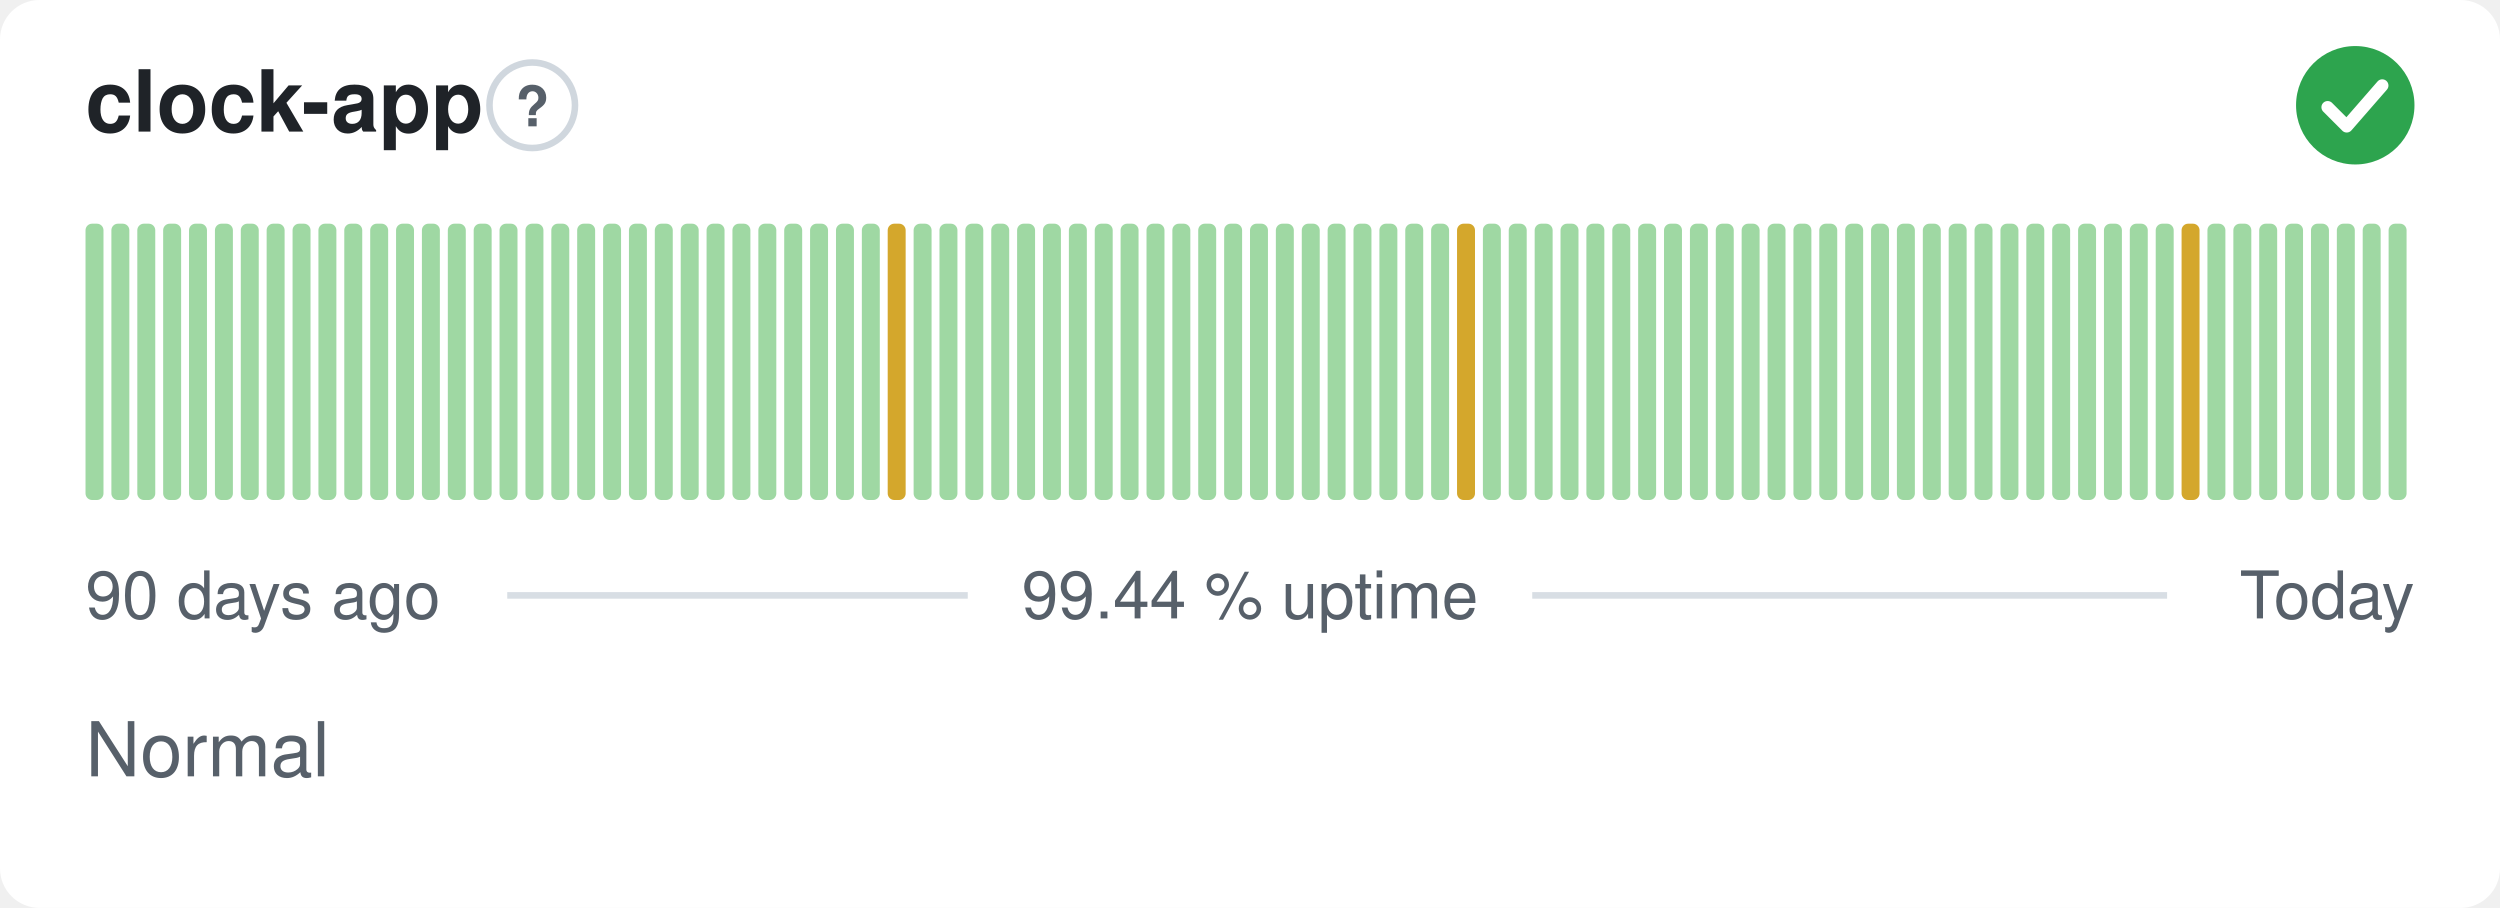
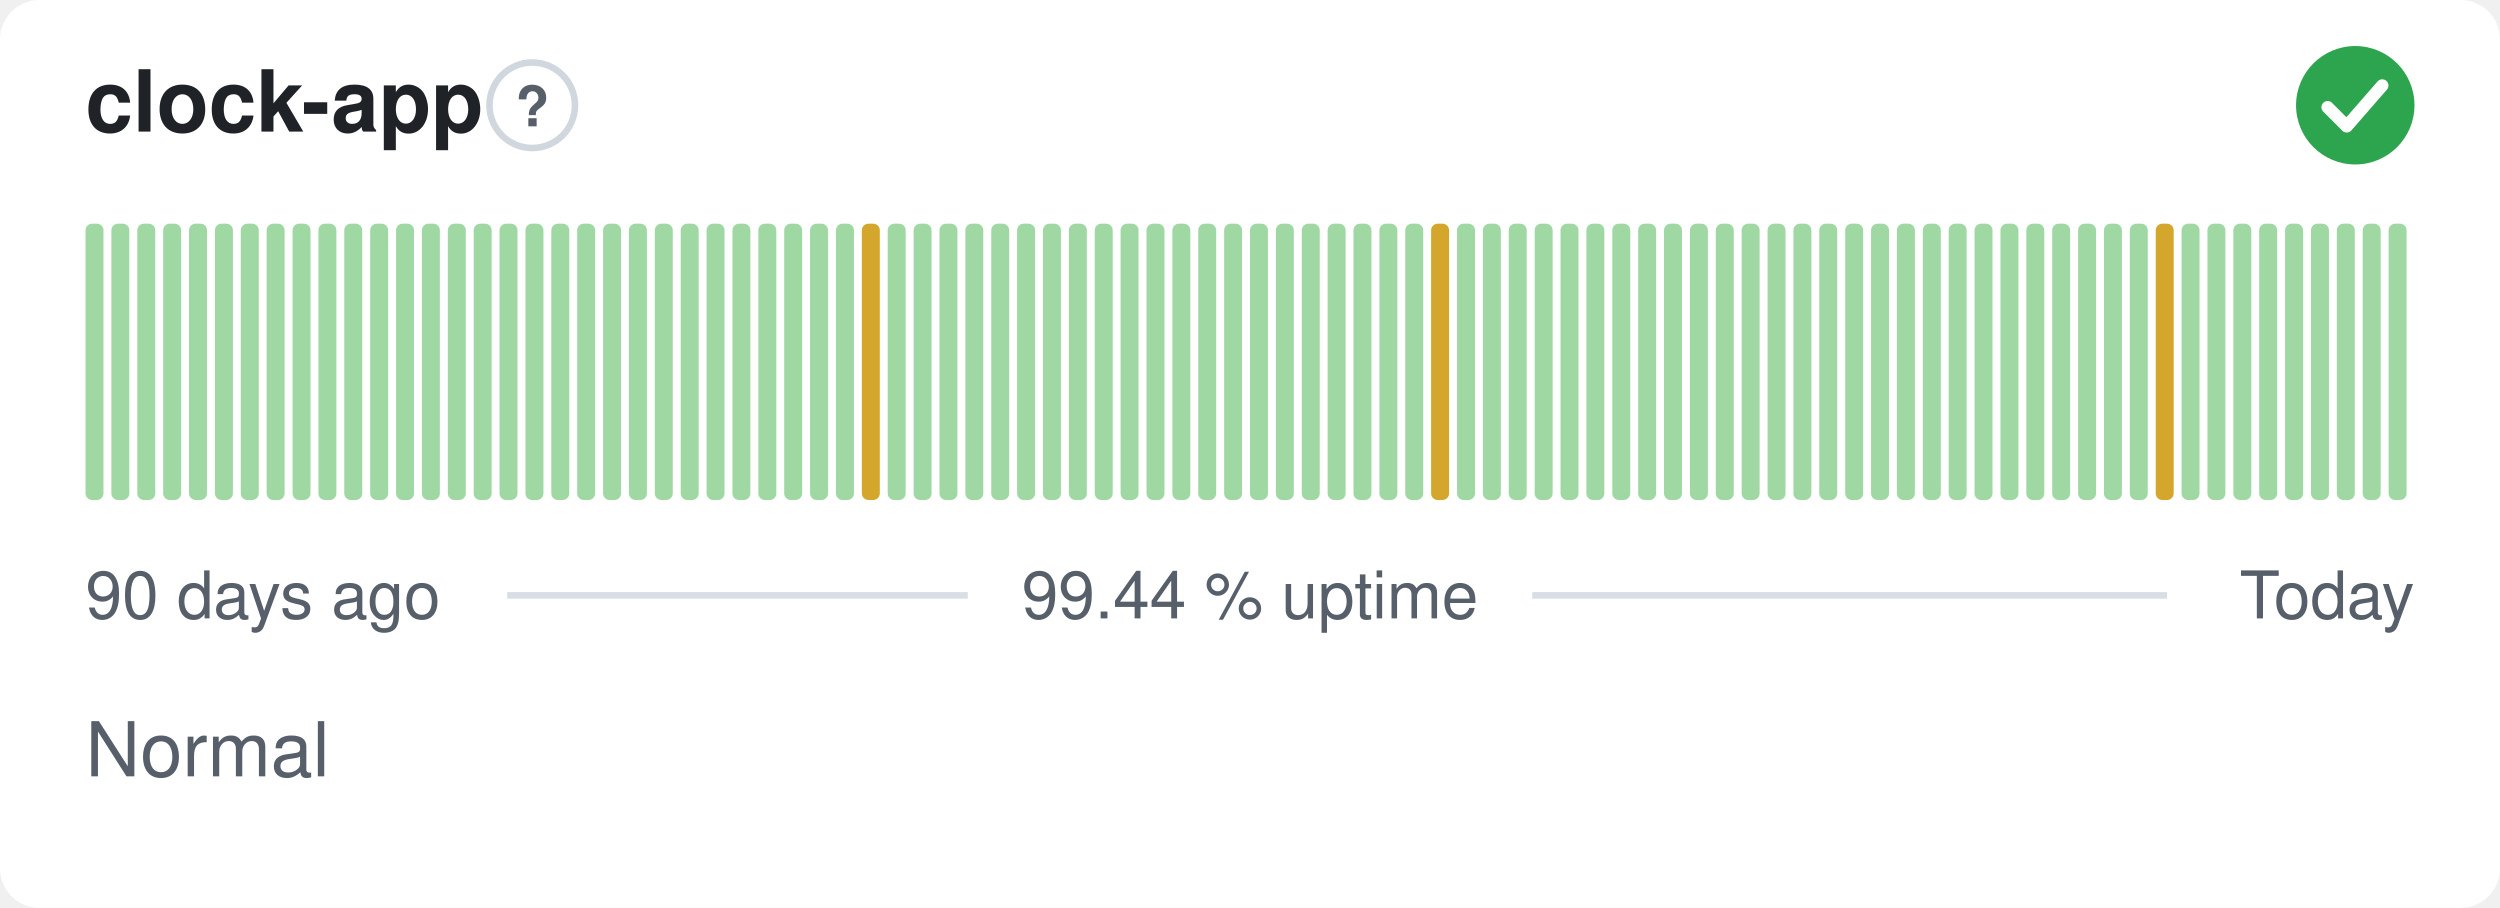
<svg xmlns="http://www.w3.org/2000/svg" width="380" height="138" viewBox="0 0 380 138" role="img" aria-label="clock-app: Normal, 99.44 % uptime over the last 90 days" font-family="-apple-system,BlinkMacSystemFont,'Segoe UI',Helvetica,Arial,sans-serif">
  <style>
    @media (prefers-color-scheme: dark) {
      .bg { fill: #0d1117 }
      .title { fill: #e6edf3 }
      .muted { fill: #8b949e }
      .hint { stroke: #30363d }
      .rule { stroke: #30363d }
      .nodata { fill: #21262d }
    }
  </style>
  <rect class="bg" width="380" height="138" rx="6" fill="#ffffff" />
  <text class="title" x="13" y="20" font-size="13" font-weight="600" fill="#1f2328">clock-app</text>
  <circle class="hint" cx="80.9" cy="16" r="6.5" fill="none" stroke="#d0d7de" stroke-width="1" />
  <text class="muted" x="80.9" y="19.2" text-anchor="middle" font-size="8.5" font-weight="700" fill="#57606a">?</text>
  <circle cx="358" cy="16" r="9" fill="#2da44e" />
  <path d="M353.80 16.30l2.90 2.90 5.40 -6.20" fill="none" stroke="#fff" stroke-width="1.89" stroke-linecap="round" stroke-linejoin="round" />
  <rect x="13.00" y="34.00" width="2.73" height="42.00" rx="1" fill="#9fd8a3" />
  <rect x="16.93" y="34.00" width="2.73" height="42.00" rx="1" fill="#9fd8a3" />
  <rect x="20.87" y="34.00" width="2.73" height="42.00" rx="1" fill="#9fd8a3" />
  <rect x="24.80" y="34.00" width="2.73" height="42.00" rx="1" fill="#9fd8a3" />
  <rect x="28.73" y="34.00" width="2.73" height="42.00" rx="1" fill="#9fd8a3" />
  <rect x="32.67" y="34.00" width="2.73" height="42.00" rx="1" fill="#9fd8a3" />
  <rect x="36.60" y="34.00" width="2.73" height="42.00" rx="1" fill="#9fd8a3" />
  <rect x="40.53" y="34.00" width="2.73" height="42.00" rx="1" fill="#9fd8a3" />
  <rect x="44.47" y="34.00" width="2.73" height="42.00" rx="1" fill="#9fd8a3" />
  <rect x="48.40" y="34.00" width="2.73" height="42.00" rx="1" fill="#9fd8a3" />
  <rect x="52.33" y="34.00" width="2.73" height="42.00" rx="1" fill="#9fd8a3" />
  <rect x="56.27" y="34.00" width="2.73" height="42.00" rx="1" fill="#9fd8a3" />
  <rect x="60.20" y="34.00" width="2.73" height="42.00" rx="1" fill="#9fd8a3" />
  <rect x="64.13" y="34.00" width="2.73" height="42.00" rx="1" fill="#9fd8a3" />
  <rect x="68.07" y="34.00" width="2.73" height="42.00" rx="1" fill="#9fd8a3" />
  <rect x="72.00" y="34.00" width="2.73" height="42.00" rx="1" fill="#9fd8a3" />
  <rect x="75.93" y="34.00" width="2.73" height="42.00" rx="1" fill="#9fd8a3" />
  <rect x="79.87" y="34.00" width="2.73" height="42.00" rx="1" fill="#9fd8a3" />
  <rect x="83.80" y="34.00" width="2.73" height="42.00" rx="1" fill="#9fd8a3" />
  <rect x="87.73" y="34.00" width="2.73" height="42.00" rx="1" fill="#9fd8a3" />
  <rect x="91.67" y="34.00" width="2.73" height="42.00" rx="1" fill="#9fd8a3" />
  <rect x="95.60" y="34.00" width="2.73" height="42.00" rx="1" fill="#9fd8a3" />
  <rect x="99.53" y="34.00" width="2.73" height="42.00" rx="1" fill="#9fd8a3" />
  <rect x="103.47" y="34.00" width="2.73" height="42.00" rx="1" fill="#9fd8a3" />
  <rect x="107.40" y="34.00" width="2.73" height="42.00" rx="1" fill="#9fd8a3" />
  <rect x="111.33" y="34.00" width="2.73" height="42.00" rx="1" fill="#9fd8a3" />
  <rect x="115.27" y="34.00" width="2.73" height="42.00" rx="1" fill="#9fd8a3" />
  <rect x="119.20" y="34.00" width="2.73" height="42.00" rx="1" fill="#9fd8a3" />
  <rect x="123.13" y="34.00" width="2.73" height="42.00" rx="1" fill="#9fd8a3" />
  <rect x="127.07" y="34.00" width="2.73" height="42.00" rx="1" fill="#9fd8a3" />
-   <rect x="131.00" y="34.00" width="2.73" height="42.00" rx="1" fill="#9fd8a3" />
-   <rect x="134.93" y="34.00" width="2.73" height="42.00" rx="1" fill="#d4a72c" />
+   <rect x="131.00" y="34.00" width="2.73" height="42.00" rx="1" fill="#d4a72c" />
+   <rect x="134.93" y="34.00" width="2.73" height="42.00" rx="1" fill="#9fd8a3" />
  <rect x="138.87" y="34.00" width="2.73" height="42.00" rx="1" fill="#9fd8a3" />
  <rect x="142.80" y="34.00" width="2.73" height="42.00" rx="1" fill="#9fd8a3" />
  <rect x="146.73" y="34.00" width="2.73" height="42.00" rx="1" fill="#9fd8a3" />
  <rect x="150.67" y="34.00" width="2.73" height="42.00" rx="1" fill="#9fd8a3" />
  <rect x="154.60" y="34.00" width="2.73" height="42.00" rx="1" fill="#9fd8a3" />
  <rect x="158.53" y="34.00" width="2.73" height="42.00" rx="1" fill="#9fd8a3" />
  <rect x="162.47" y="34.00" width="2.73" height="42.00" rx="1" fill="#9fd8a3" />
  <rect x="166.40" y="34.00" width="2.73" height="42.00" rx="1" fill="#9fd8a3" />
  <rect x="170.33" y="34.00" width="2.73" height="42.00" rx="1" fill="#9fd8a3" />
  <rect x="174.27" y="34.00" width="2.73" height="42.00" rx="1" fill="#9fd8a3" />
  <rect x="178.20" y="34.00" width="2.73" height="42.00" rx="1" fill="#9fd8a3" />
  <rect x="182.13" y="34.00" width="2.73" height="42.00" rx="1" fill="#9fd8a3" />
  <rect x="186.07" y="34.00" width="2.73" height="42.00" rx="1" fill="#9fd8a3" />
  <rect x="190.00" y="34.00" width="2.73" height="42.00" rx="1" fill="#9fd8a3" />
  <rect x="193.93" y="34.00" width="2.73" height="42.00" rx="1" fill="#9fd8a3" />
  <rect x="197.87" y="34.00" width="2.73" height="42.00" rx="1" fill="#9fd8a3" />
  <rect x="201.80" y="34.00" width="2.73" height="42.00" rx="1" fill="#9fd8a3" />
  <rect x="205.73" y="34.00" width="2.73" height="42.00" rx="1" fill="#9fd8a3" />
  <rect x="209.67" y="34.00" width="2.73" height="42.00" rx="1" fill="#9fd8a3" />
  <rect x="213.60" y="34.00" width="2.73" height="42.00" rx="1" fill="#9fd8a3" />
-   <rect x="217.53" y="34.00" width="2.73" height="42.00" rx="1" fill="#9fd8a3" />
-   <rect x="221.47" y="34.00" width="2.73" height="42.00" rx="1" fill="#d4a72c" />
+   <rect x="217.53" y="34.00" width="2.73" height="42.00" rx="1" fill="#d4a72c" />
+   <rect x="221.47" y="34.00" width="2.73" height="42.00" rx="1" fill="#9fd8a3" />
  <rect x="225.40" y="34.00" width="2.73" height="42.00" rx="1" fill="#9fd8a3" />
  <rect x="229.33" y="34.00" width="2.73" height="42.00" rx="1" fill="#9fd8a3" />
  <rect x="233.27" y="34.00" width="2.73" height="42.00" rx="1" fill="#9fd8a3" />
  <rect x="237.20" y="34.00" width="2.73" height="42.00" rx="1" fill="#9fd8a3" />
  <rect x="241.13" y="34.00" width="2.73" height="42.00" rx="1" fill="#9fd8a3" />
  <rect x="245.07" y="34.00" width="2.73" height="42.00" rx="1" fill="#9fd8a3" />
  <rect x="249.00" y="34.00" width="2.73" height="42.00" rx="1" fill="#9fd8a3" />
  <rect x="252.93" y="34.00" width="2.73" height="42.00" rx="1" fill="#9fd8a3" />
  <rect x="256.87" y="34.00" width="2.73" height="42.00" rx="1" fill="#9fd8a3" />
  <rect x="260.80" y="34.00" width="2.73" height="42.00" rx="1" fill="#9fd8a3" />
  <rect x="264.73" y="34.00" width="2.73" height="42.00" rx="1" fill="#9fd8a3" />
  <rect x="268.67" y="34.00" width="2.73" height="42.00" rx="1" fill="#9fd8a3" />
  <rect x="272.60" y="34.00" width="2.73" height="42.00" rx="1" fill="#9fd8a3" />
  <rect x="276.53" y="34.00" width="2.73" height="42.00" rx="1" fill="#9fd8a3" />
  <rect x="280.47" y="34.00" width="2.73" height="42.00" rx="1" fill="#9fd8a3" />
  <rect x="284.40" y="34.00" width="2.73" height="42.00" rx="1" fill="#9fd8a3" />
  <rect x="288.33" y="34.00" width="2.73" height="42.00" rx="1" fill="#9fd8a3" />
  <rect x="292.27" y="34.00" width="2.73" height="42.00" rx="1" fill="#9fd8a3" />
  <rect x="296.20" y="34.00" width="2.73" height="42.00" rx="1" fill="#9fd8a3" />
  <rect x="300.13" y="34.00" width="2.73" height="42.00" rx="1" fill="#9fd8a3" />
  <rect x="304.07" y="34.00" width="2.73" height="42.00" rx="1" fill="#9fd8a3" />
  <rect x="308.00" y="34.00" width="2.73" height="42.00" rx="1" fill="#9fd8a3" />
  <rect x="311.93" y="34.00" width="2.73" height="42.00" rx="1" fill="#9fd8a3" />
  <rect x="315.87" y="34.00" width="2.73" height="42.00" rx="1" fill="#9fd8a3" />
  <rect x="319.80" y="34.00" width="2.73" height="42.00" rx="1" fill="#9fd8a3" />
  <rect x="323.73" y="34.00" width="2.73" height="42.00" rx="1" fill="#9fd8a3" />
-   <rect x="327.67" y="34.00" width="2.73" height="42.00" rx="1" fill="#9fd8a3" />
-   <rect x="331.60" y="34.00" width="2.73" height="42.00" rx="1" fill="#d4a72c" />
+   <rect x="327.67" y="34.00" width="2.73" height="42.00" rx="1" fill="#d4a72c" />
+   <rect x="331.60" y="34.00" width="2.73" height="42.00" rx="1" fill="#9fd8a3" />
  <rect x="335.53" y="34.00" width="2.73" height="42.00" rx="1" fill="#9fd8a3" />
  <rect x="339.47" y="34.00" width="2.73" height="42.00" rx="1" fill="#9fd8a3" />
  <rect x="343.40" y="34.00" width="2.73" height="42.00" rx="1" fill="#9fd8a3" />
  <rect x="347.33" y="34.00" width="2.73" height="42.00" rx="1" fill="#9fd8a3" />
  <rect x="351.27" y="34.00" width="2.73" height="42.00" rx="1" fill="#9fd8a3" />
  <rect x="355.20" y="34.00" width="2.73" height="42.00" rx="1" fill="#9fd8a3" />
  <rect x="359.13" y="34.00" width="2.73" height="42.00" rx="1" fill="#9fd8a3" />
  <rect x="363.07" y="34.00" width="2.73" height="42.00" rx="1" fill="#9fd8a3" />
  <text class="muted" x="13" y="94" font-size="10" fill="#57606a">90 days ago</text>
  <text class="muted" x="190" y="94" text-anchor="middle" font-size="10" fill="#57606a">99.44 % uptime</text>
  <text class="muted" x="367" y="94" text-anchor="end" font-size="10" fill="#57606a">Today</text>
  <line class="rule" x1="77.1" y1="90.5" x2="147.1" y2="90.5" stroke="#d8dee4" stroke-width="1" />
  <line class="rule" x1="232.9" y1="90.5" x2="329.4" y2="90.5" stroke="#d8dee4" stroke-width="1" />
  <text class="muted" x="13" y="118" font-size="11.5" fill="#57606a">Normal</text>
</svg>
